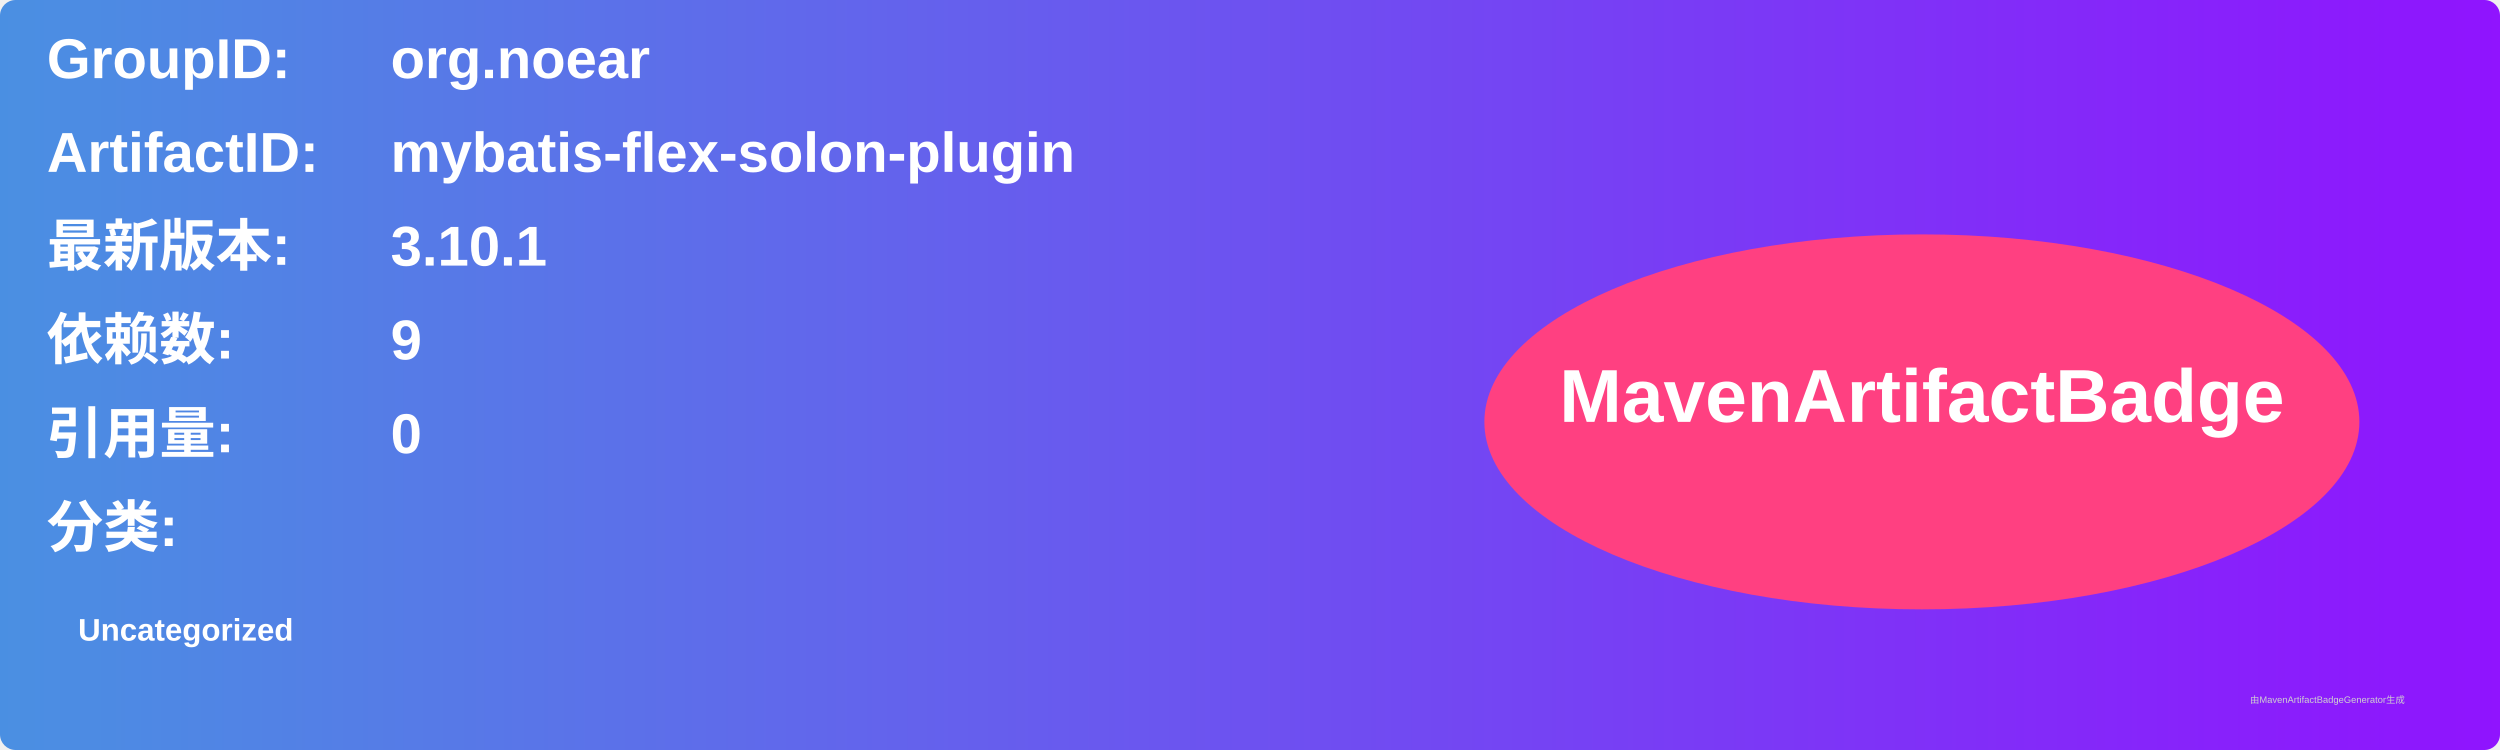
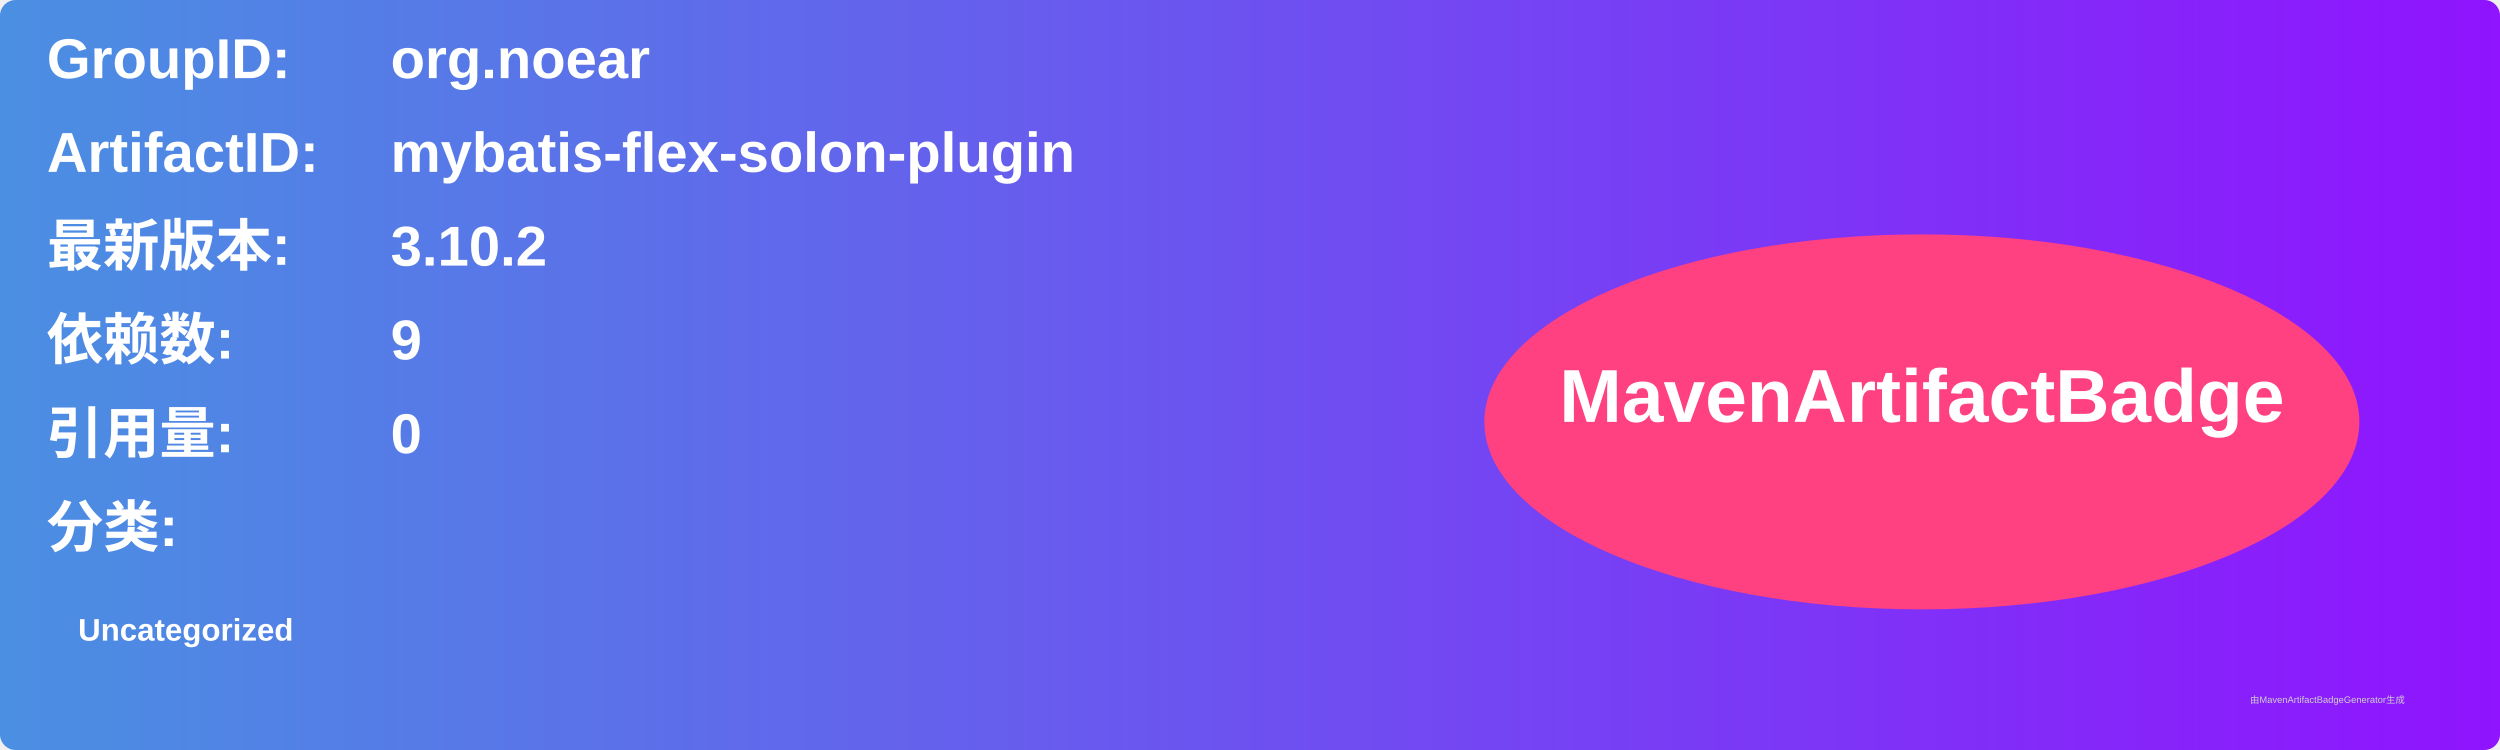
<svg xmlns="http://www.w3.org/2000/svg" width="800" height="240" viewBox="0 0 800 240">
  <linearGradient id="grad" x1="0%" y1="0%" x2="100%" y2="0%">
    <stop offset="0%" stop-color="#4a90e2" />
    <stop offset="100%" stop-color="#9013fe" />
  </linearGradient>
  <rect width="100%" height="100%" rx="5" ry="5" fill="url(#grad)" />
  <g transform="translate(15, 15)">
    <text x="0" y="10" font-family="Arial" font-size="18" fill="white" font-weight="bold" width="260">GroupID:</text>
    <text x="110" y="10" font-family="Arial" font-size="18" fill="white" font-weight="bold" width="460">org.noear</text>
    <text x="0" y="40" font-family="Arial" font-size="18" fill="white" font-weight="bold" width="260">ArtifactID:</text>
    <text x="110" y="40" font-family="Arial" font-size="18" fill="white" font-weight="bold" width="460">mybatis-flex-solon-plugin</text>
    <text x="0" y="70" font-family="Arial" font-size="18" fill="white" font-weight="bold">最新版本:</text>
    <text x="110" y="70" font-family="Arial" font-size="18" fill="white" font-weight="bold">
-       <tspan font-weight="bold">3.10.1</tspan>
+       <tspan font-weight="bold">3.10.2</tspan>
    </text>
    <text x="0" y="100" font-family="Arial" font-size="18" fill="white" font-weight="bold">依赖数: </text>
    <text x="110" y="100" font-family="Arial" font-size="18" fill="white">
      <tspan font-weight="bold">9</tspan>
    </text>
    <text x="0" y="130" font-family="Arial" font-size="18" fill="white" font-weight="bold">引用量: </text>
    <text x="110" y="130" font-family="Arial" font-size="18" fill="white">
      <tspan font-weight="bold">0</tspan>
    </text>
    <text x="0" y="160" font-family="Arial" font-size="18" fill="white" font-weight="bold">分类:</text>
    <text x="10" y="190" font-family="Arial" font-size="10" fill="white">
      <tspan font-weight="bold">Uncategorized</tspan>
    </text>
    <ellipse cx="600" cy="120" rx="140" ry="60" fill="#ff4081" />
    <text x="600" y="120" text-anchor="middle" font-family="Arial" font-size="24" fill="white" font-weight="bold">MavenArtifactBadge</text>
  </g>
  <text x="720" y="225" font-family="Arial" font-size="3" fill="#d0d0d0">由MavenArtifactBadgeGenerator生成</text>
</svg>
